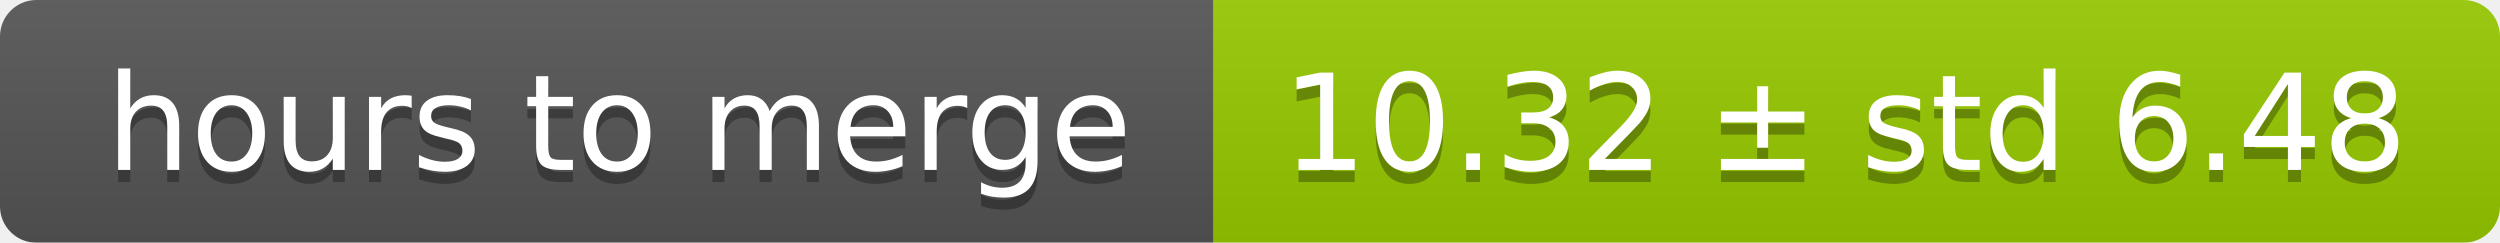
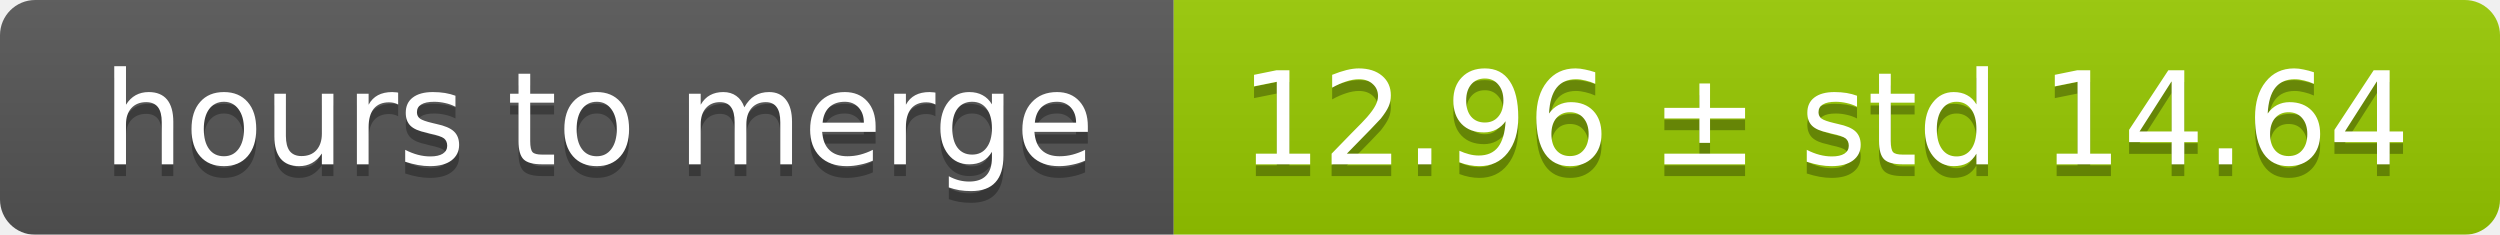
- <svg xmlns="http://www.w3.org/2000/svg" width="206" height="20">
+ <svg xmlns="http://www.w3.org/2000/svg" width="213" height="20">
  <linearGradient id="smooth" x2="0" y2="100%">
    <stop offset="0" stop-color="#bbb" stop-opacity=".1" />
    <stop offset="1" stop-opacity=".1" />
  </linearGradient>
  <mask id="round">
-     <rect width="206" height="20" rx="3" fill="#fff" />
+     <rect width="213" height="20" rx="3" fill="#fff" />
  </mask>
  <g mask="url(#round)">
    <rect width="100" height="20" fill="#555" />
-     <rect x="100" width="106" height="20" fill="#97ca00" />
-     <rect width="206" height="20" fill="url(#smooth)" />
+     <rect x="100" width="113" height="20" fill="#97ca00" />
+     <rect width="213" height="20" fill="url(#smooth)" />
  </g>
  <g fill="#fff" text-anchor="middle" font-family="DejaVu Sans,Verdana,Geneva,sans-serif" font-size="11">
    <text x="51" y="15" fill="#010101" fill-opacity=".3">hours to merge</text>
    <text x="51" y="14">hours to merge</text>
-     <text x="152" y="15" fill="#010101" fill-opacity=".3">10.32 ± std 6.48</text>
-     <text x="152" y="14">10.32 ± std 6.48</text>
+     <text x="155.5" y="15" fill="#010101" fill-opacity=".3">12.96 ± std 14.64</text>
+     <text x="155.5" y="14">12.96 ± std 14.64</text>
  </g>
</svg>
